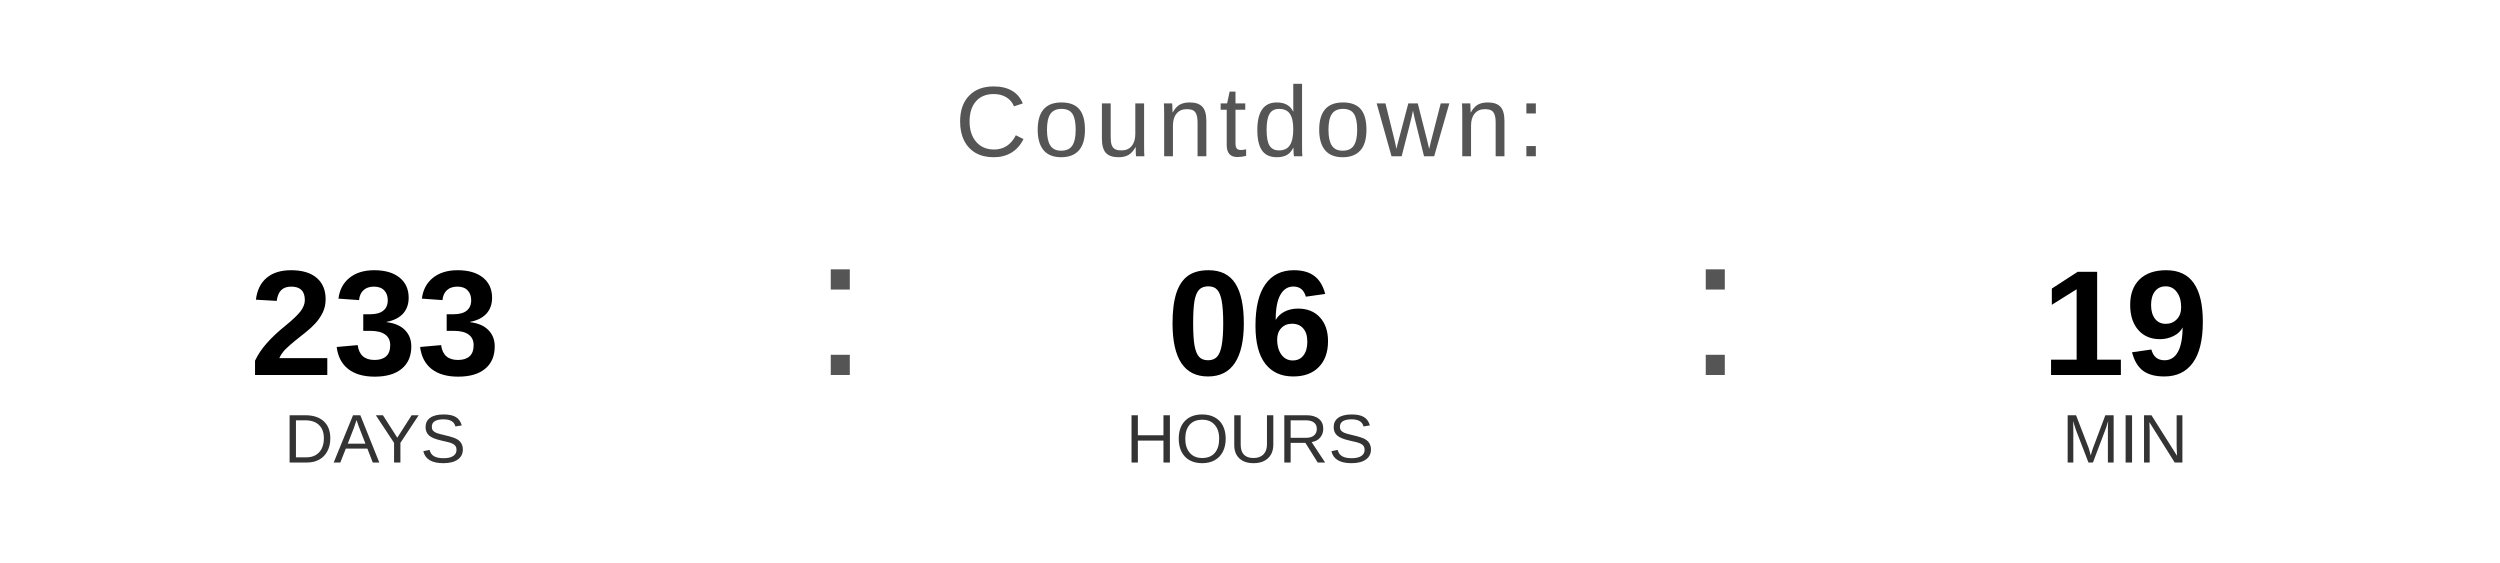
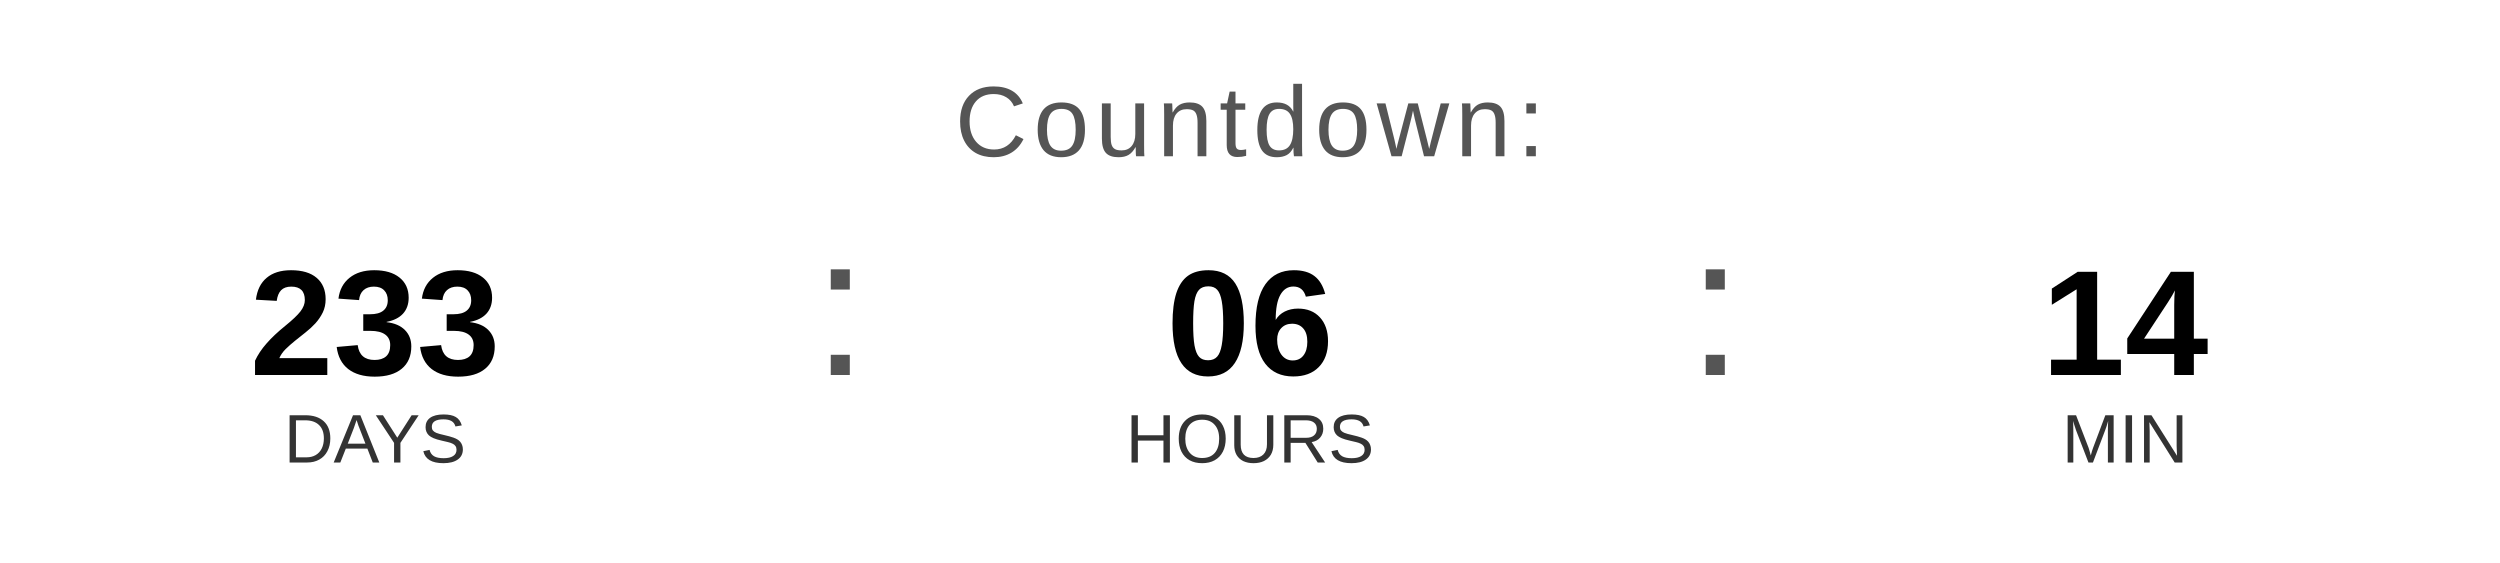
<svg xmlns="http://www.w3.org/2000/svg" width="400" height="90" viewBox="0 0 400 90">
  <text x="200" y="25" font-family="Arial, Helvetica, sans-serif" font-size="16" fill="#555555" text-anchor="middle" letter-spacing="1">
    Countdown:
  </text>
  <text x="60" y="60" font-family="Arial, Helvetica, sans-serif" font-size="24" font-weight="bold" fill="#000000" text-anchor="middle">233</text>
  <text x="60" y="74" font-family="Arial, Helvetica, sans-serif" font-size="11" fill="#333333" text-anchor="middle">DAYS</text>
  <text x="130" y="60" font-family="Arial, sans-serif" font-size="32" fill="#555555">:</text>
  <text x="200" y="60" font-family="Arial, Helvetica, sans-serif" font-size="24" font-weight="bold" fill="#000000" text-anchor="middle">06</text>
  <text x="200" y="74" font-family="Arial, Helvetica, sans-serif" font-size="11" fill="#333333" text-anchor="middle">HOURS</text>
  <text x="270" y="60" font-family="Arial, sans-serif" font-size="32" fill="#555555">:</text>
-   <text x="340" y="60" font-family="Arial, Helvetica, sans-serif" font-size="24" font-weight="bold" fill="#000000" text-anchor="middle">19</text>
+   <text x="340" y="60" font-family="Arial, Helvetica, sans-serif" font-size="24" font-weight="bold" fill="#000000" text-anchor="middle">14</text>
  <text x="340" y="74" font-family="Arial, Helvetica, sans-serif" font-size="11" fill="#333333" text-anchor="middle">MIN</text>
</svg>
